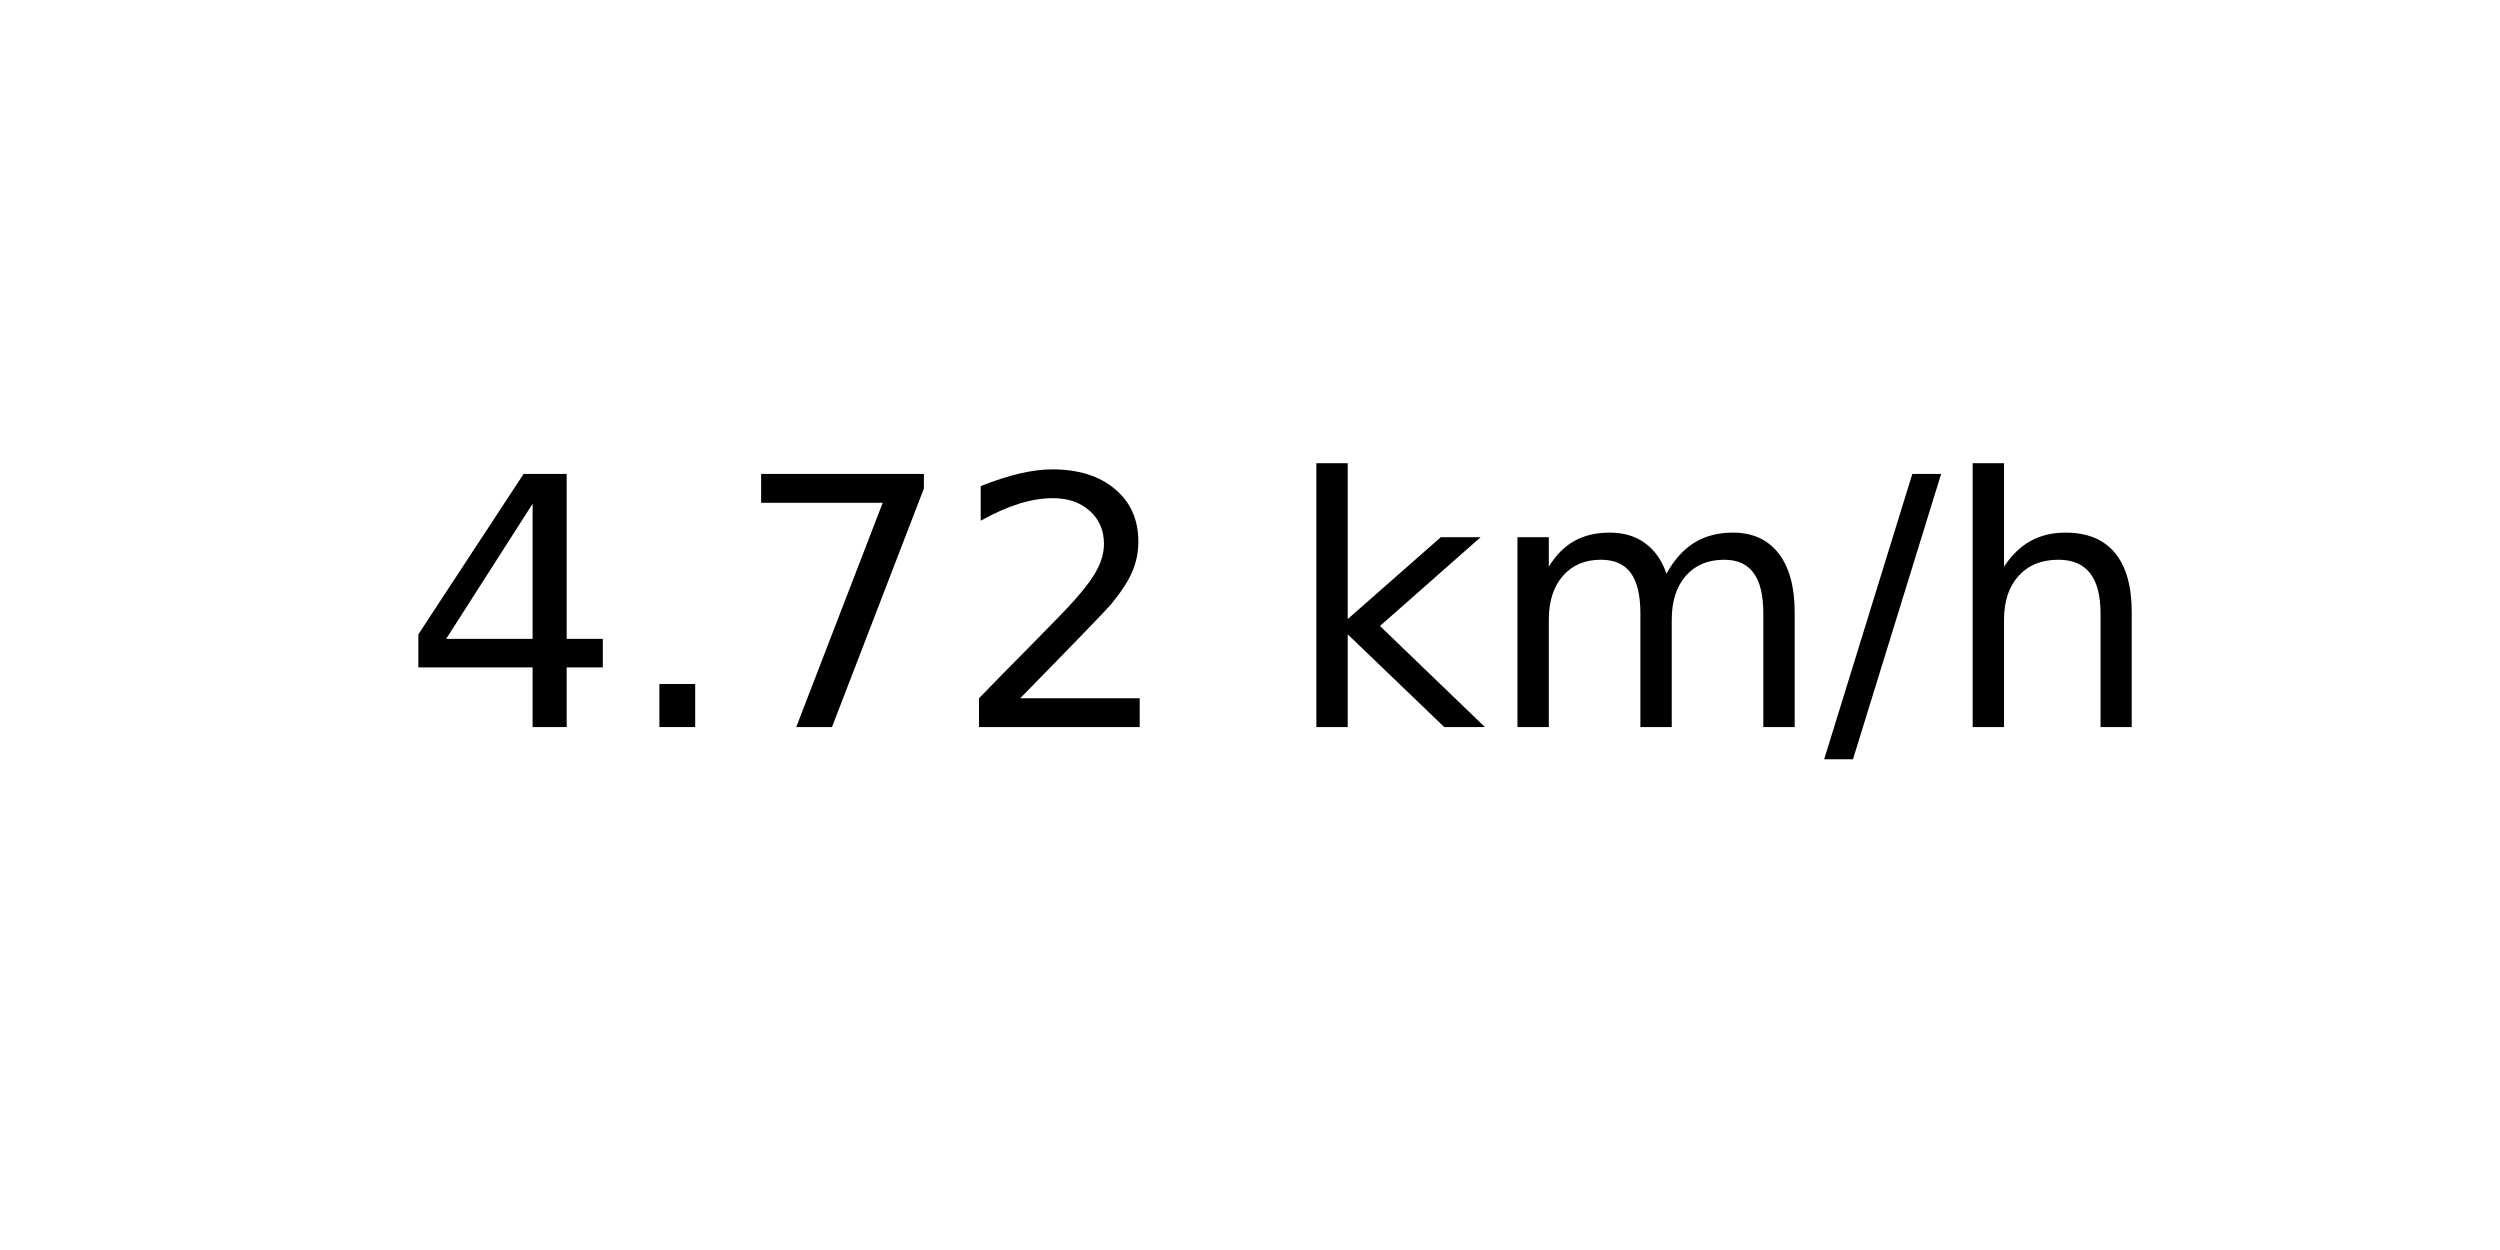
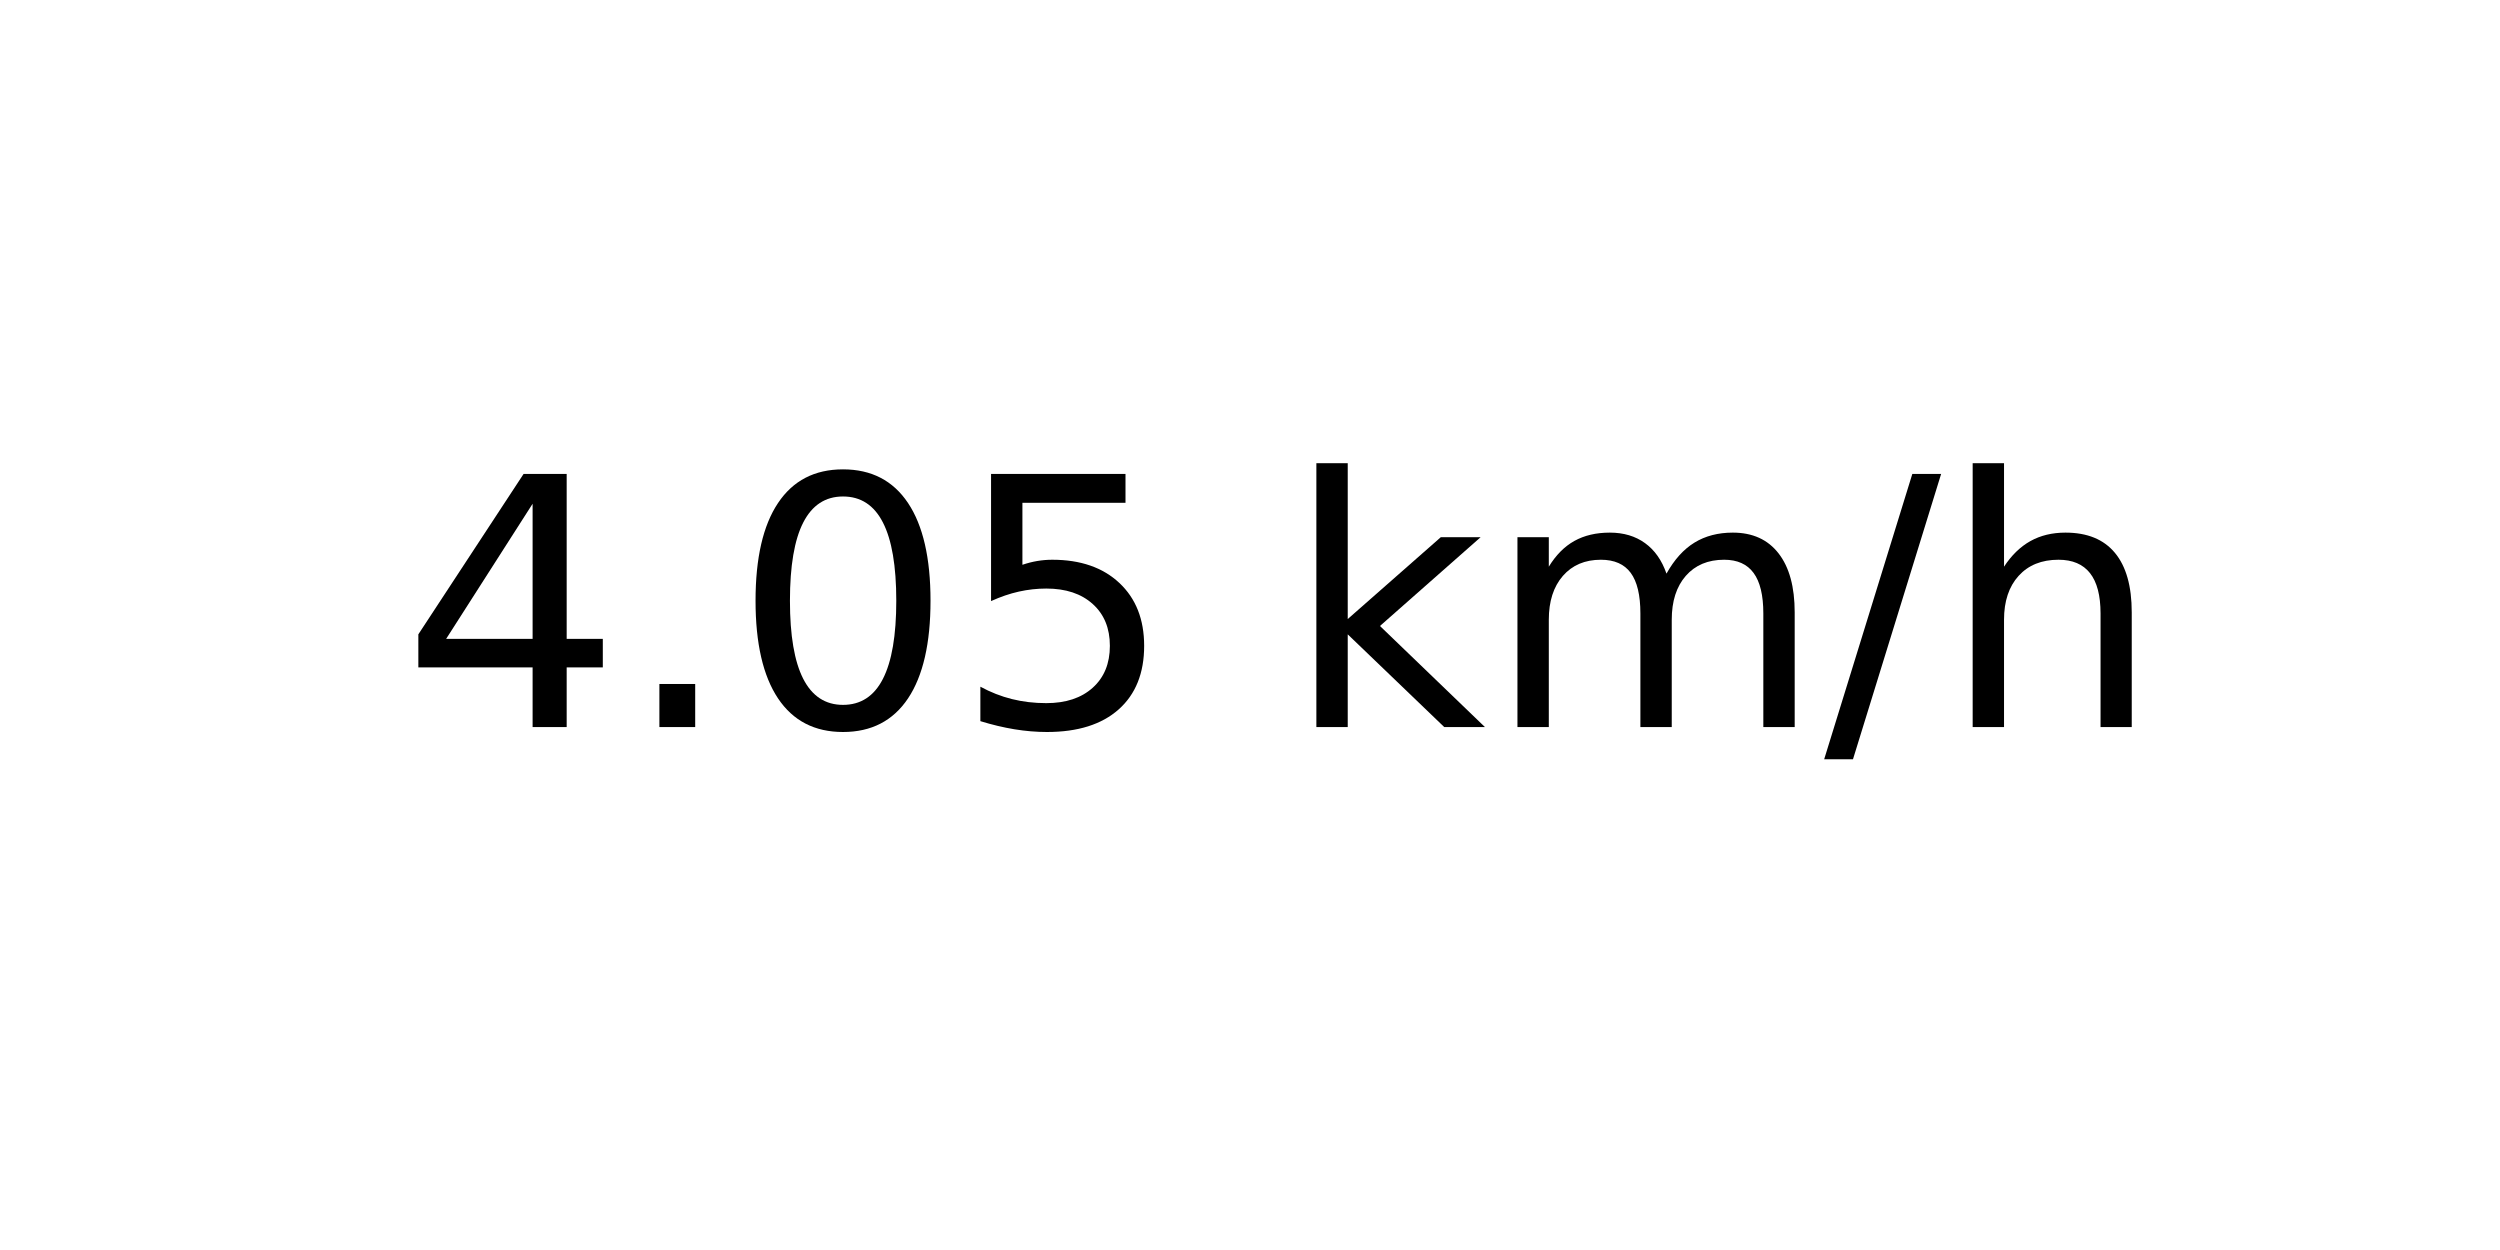
<svg xmlns="http://www.w3.org/2000/svg" xmlns:xlink="http://www.w3.org/1999/xlink" width="72pt" height="36pt" viewBox="0 0 72 36" version="1.1">
  <defs>
    <style type="text/css">*{stroke-linejoin: round; stroke-linecap: butt}</style>
  </defs>
  <g id="figure_1">
    <g id="axes_1">
      <g id="text_1">
        <g transform="translate(11.55937 20.93937) scale(0.1 -0.1)">
          <defs>
            <path id="DejaVuSans-34" d="M 2419 4116  L 825 1625  L 2419 1625  L 2419 4116  z M 2253 4666  L 3047 4666  L 3047 1625  L 3713 1625  L 3713 1100  L 3047 1100  L 3047 0  L 2419 0  L 2419 1100  L 313 1100  L 313 1709  L 2253 4666  z " transform="scale(0.015625)" />
            <path id="DejaVuSans-2e" d="M 684 794  L 1344 794  L 1344 0  L 684 0  L 684 794  z " transform="scale(0.015625)" />
-             <path id="DejaVuSans-37" d="M 525 4666  L 3525 4666  L 3525 4397  L 1831 0  L 1172 0  L 2766 4134  L 525 4134  L 525 4666  z " transform="scale(0.015625)" />
-             <path id="DejaVuSans-32" d="M 1228 531  L 3431 531  L 3431 0  L 469 0  L 469 531  Q 828 903 1448 1529  Q 2069 2156 2228 2338  Q 2531 2678 2651 2914  Q 2772 3150 2772 3378  Q 2772 3750 2511 3984  Q 2250 4219 1831 4219  Q 1534 4219 1204 4116  Q 875 4013 500 3803  L 500 4441  Q 881 4594 1212 4672  Q 1544 4750 1819 4750  Q 2544 4750 2975 4387  Q 3406 4025 3406 3419  Q 3406 3131 3298 2873  Q 3191 2616 2906 2266  Q 2828 2175 2409 1742  Q 1991 1309 1228 531  z " transform="scale(0.015625)" />
+             <path id="DejaVuSans-30" d="M 2034 4250  Q 1547 4250 1301 3770  Q 1056 3291 1056 2328  Q 1056 1369 1301 889  Q 1547 409 2034 409  Q 2525 409 2770 889  Q 3016 1369 3016 2328  Q 3016 3291 2770 3770  Q 2525 4250 2034 4250  z M 2034 4750  Q 2819 4750 3233 4129  Q 3647 3509 3647 2328  Q 3647 1150 3233 529  Q 2819 -91 2034 -91  Q 1250 -91 836 529  Q 422 1150 422 2328  Q 422 3509 836 4129  Q 1250 4750 2034 4750  z " transform="scale(0.015625)" />
+             <path id="DejaVuSans-35" d="M 691 4666  L 3169 4666  L 3169 4134  L 1269 4134  L 1269 2991  Q 1406 3038 1543 3061  Q 1681 3084 1819 3084  Q 2600 3084 3056 2656  Q 3513 2228 3513 1497  Q 3513 744 3044 326  Q 2575 -91 1722 -91  Q 1428 -91 1123 -41  Q 819 9 494 109  L 494 744  Q 775 591 1075 516  Q 1375 441 1709 441  Q 2250 441 2565 725  Q 2881 1009 2881 1497  Q 2881 1984 2565 2268  Q 2250 2553 1709 2553  Q 1456 2553 1204 2497  Q 953 2441 691 2322  L 691 4666  z " transform="scale(0.015625)" />
            <path id="DejaVuSans-20" transform="scale(0.015625)" />
            <path id="DejaVuSans-6b" d="M 581 4863  L 1159 4863  L 1159 1991  L 2875 3500  L 3609 3500  L 1753 1863  L 3688 0  L 2938 0  L 1159 1709  L 1159 0  L 581 0  L 581 4863  z " transform="scale(0.015625)" />
            <path id="DejaVuSans-6d" d="M 3328 2828  Q 3544 3216 3844 3400  Q 4144 3584 4550 3584  Q 5097 3584 5394 3201  Q 5691 2819 5691 2113  L 5691 0  L 5113 0  L 5113 2094  Q 5113 2597 4934 2840  Q 4756 3084 4391 3084  Q 3944 3084 3684 2787  Q 3425 2491 3425 1978  L 3425 0  L 2847 0  L 2847 2094  Q 2847 2600 2669 2842  Q 2491 3084 2119 3084  Q 1678 3084 1418 2786  Q 1159 2488 1159 1978  L 1159 0  L 581 0  L 581 3500  L 1159 3500  L 1159 2956  Q 1356 3278 1631 3431  Q 1906 3584 2284 3584  Q 2666 3584 2933 3390  Q 3200 3197 3328 2828  z " transform="scale(0.015625)" />
            <path id="DejaVuSans-2f" d="M 1625 4666  L 2156 4666  L 531 -594  L 0 -594  L 1625 4666  z " transform="scale(0.015625)" />
            <path id="DejaVuSans-68" d="M 3513 2113  L 3513 0  L 2938 0  L 2938 2094  Q 2938 2591 2744 2837  Q 2550 3084 2163 3084  Q 1697 3084 1428 2787  Q 1159 2491 1159 1978  L 1159 0  L 581 0  L 581 4863  L 1159 4863  L 1159 2956  Q 1366 3272 1645 3428  Q 1925 3584 2291 3584  Q 2894 3584 3203 3211  Q 3513 2838 3513 2113  z " transform="scale(0.015625)" />
          </defs>
          <use xlink:href="#DejaVuSans-34" />
          <use xlink:href="#DejaVuSans-2e" x="63.623" />
-           <use xlink:href="#DejaVuSans-37" x="95.41" />
-           <use xlink:href="#DejaVuSans-32" x="159.033" />
+           <use xlink:href="#DejaVuSans-30" x="95.41" />
+           <use xlink:href="#DejaVuSans-35" x="159.033" />
          <use xlink:href="#DejaVuSans-20" x="222.656" />
          <use xlink:href="#DejaVuSans-6b" x="254.443" />
          <use xlink:href="#DejaVuSans-6d" x="312.354" />
          <use xlink:href="#DejaVuSans-2f" x="409.766" />
          <use xlink:href="#DejaVuSans-68" x="443.457" />
        </g>
      </g>
    </g>
  </g>
</svg>
